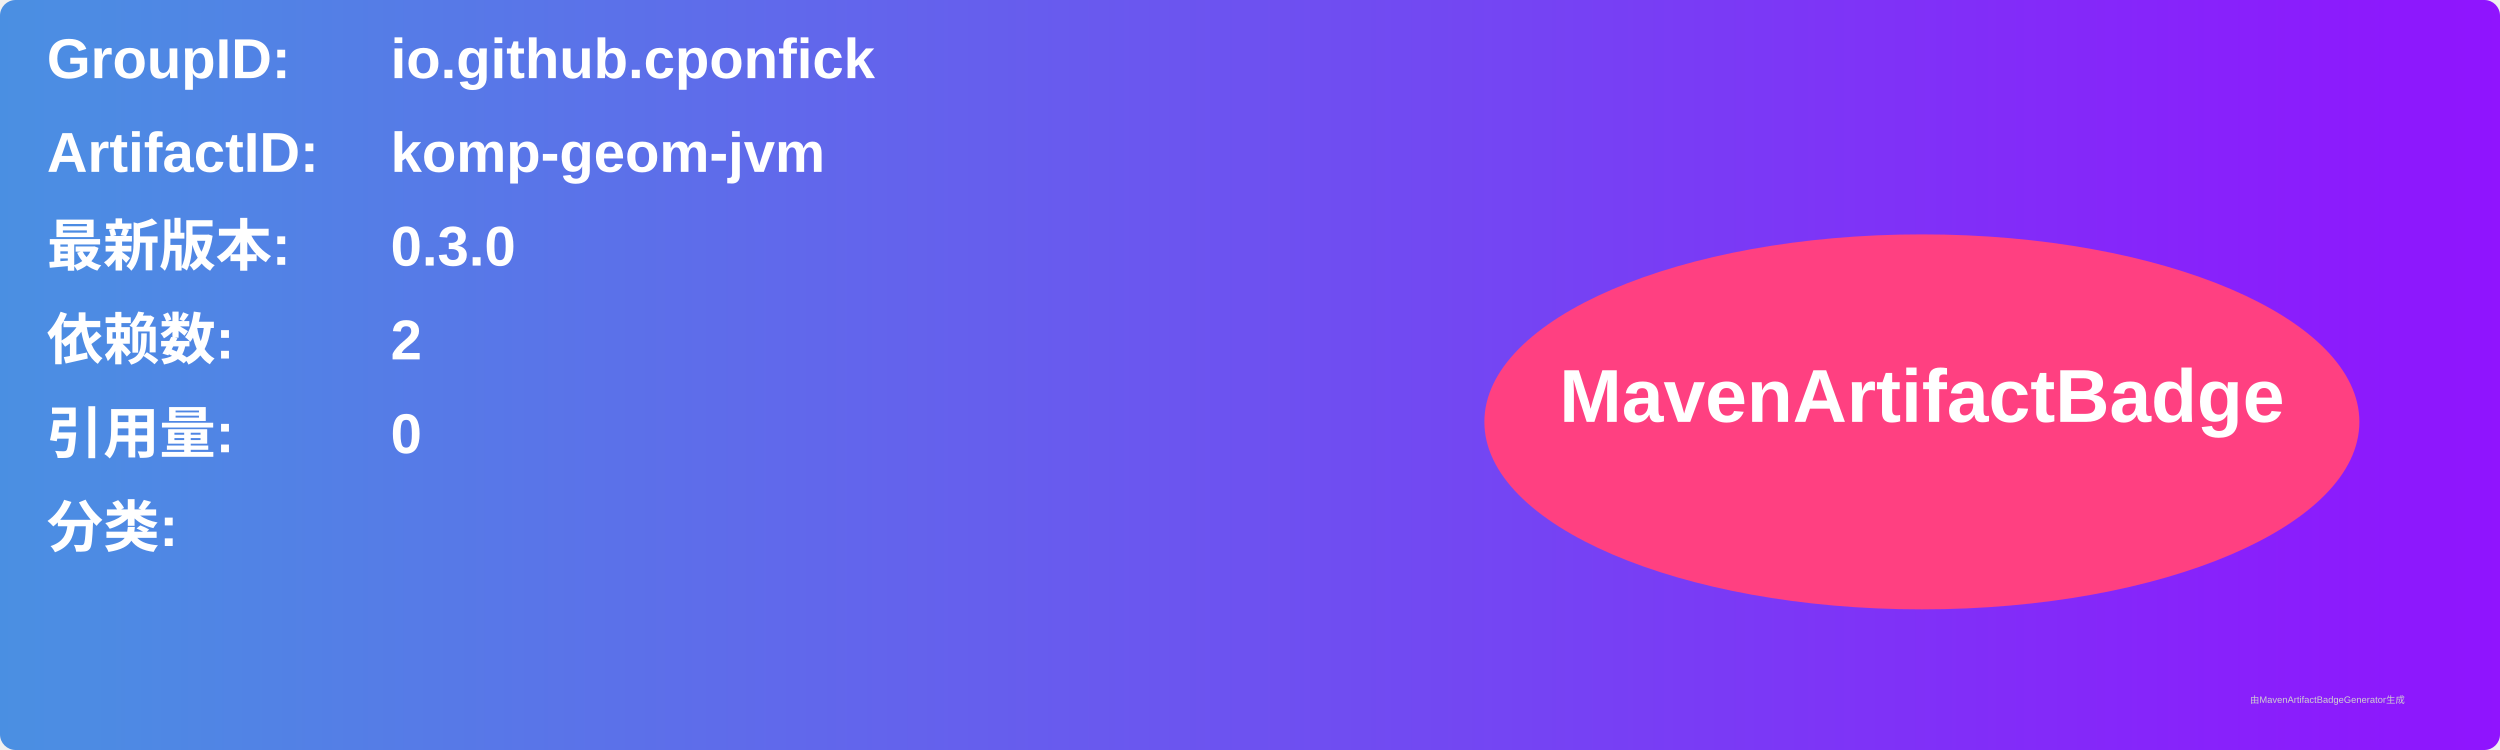
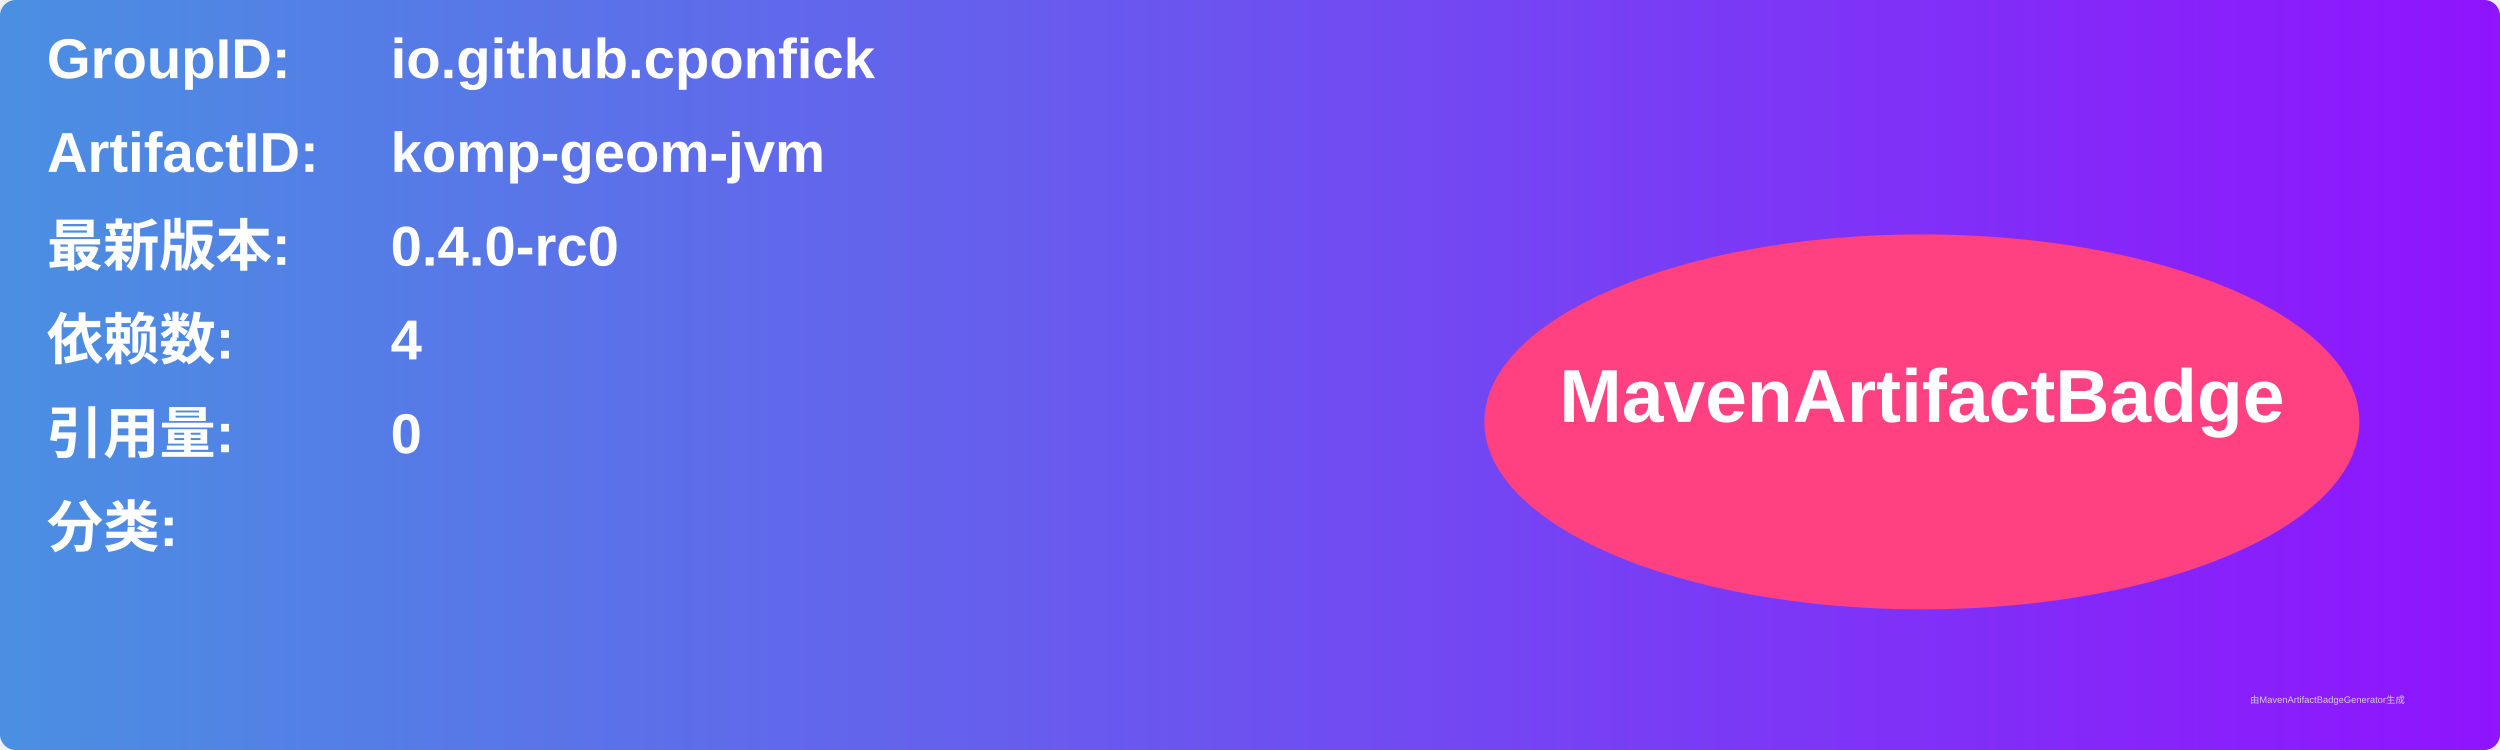
<svg xmlns="http://www.w3.org/2000/svg" width="800" height="240" viewBox="0 0 800 240">
  <linearGradient id="grad" x1="0%" y1="0%" x2="100%" y2="0%">
    <stop offset="0%" stop-color="#4a90e2" />
    <stop offset="100%" stop-color="#9013fe" />
  </linearGradient>
  <rect width="100%" height="100%" rx="5" ry="5" fill="url(#grad)" />
  <g transform="translate(15, 15)">
    <text x="0" y="10" font-family="Arial" font-size="18" fill="white" font-weight="bold" width="260">GroupID:</text>
    <text x="110" y="10" font-family="Arial" font-size="18" fill="white" font-weight="bold" width="460">io.github.cponfick</text>
    <text x="0" y="40" font-family="Arial" font-size="18" fill="white" font-weight="bold" width="260">ArtifactID:</text>
    <text x="110" y="40" font-family="Arial" font-size="18" fill="white" font-weight="bold" width="460">komp-geom-jvm</text>
    <text x="0" y="70" font-family="Arial" font-size="18" fill="white" font-weight="bold">最新版本:</text>
    <text x="110" y="70" font-family="Arial" font-size="18" fill="white" font-weight="bold">
-       <tspan font-weight="bold">0.3.0</tspan>
+       <tspan font-weight="bold">0.4.0-rc0</tspan>
    </text>
    <text x="0" y="100" font-family="Arial" font-size="18" fill="white" font-weight="bold">依赖数: </text>
    <text x="110" y="100" font-family="Arial" font-size="18" fill="white">
-       <tspan font-weight="bold">2</tspan>
+       <tspan font-weight="bold">4</tspan>
    </text>
    <text x="0" y="130" font-family="Arial" font-size="18" fill="white" font-weight="bold">引用量: </text>
    <text x="110" y="130" font-family="Arial" font-size="18" fill="white">
      <tspan font-weight="bold">0</tspan>
    </text>
    <text x="0" y="160" font-family="Arial" font-size="18" fill="white" font-weight="bold">分类:</text>
    <text x="10" y="190" font-family="Arial" font-size="10" fill="white">
      <tspan font-weight="bold" />
    </text>
    <ellipse cx="600" cy="120" rx="140" ry="60" fill="#ff4081" />
    <text x="600" y="120" text-anchor="middle" font-family="Arial" font-size="24" fill="white" font-weight="bold">MavenArtifactBadge</text>
  </g>
  <text x="720" y="225" font-family="Arial" font-size="3" fill="#d0d0d0">由MavenArtifactBadgeGenerator生成</text>
</svg>
